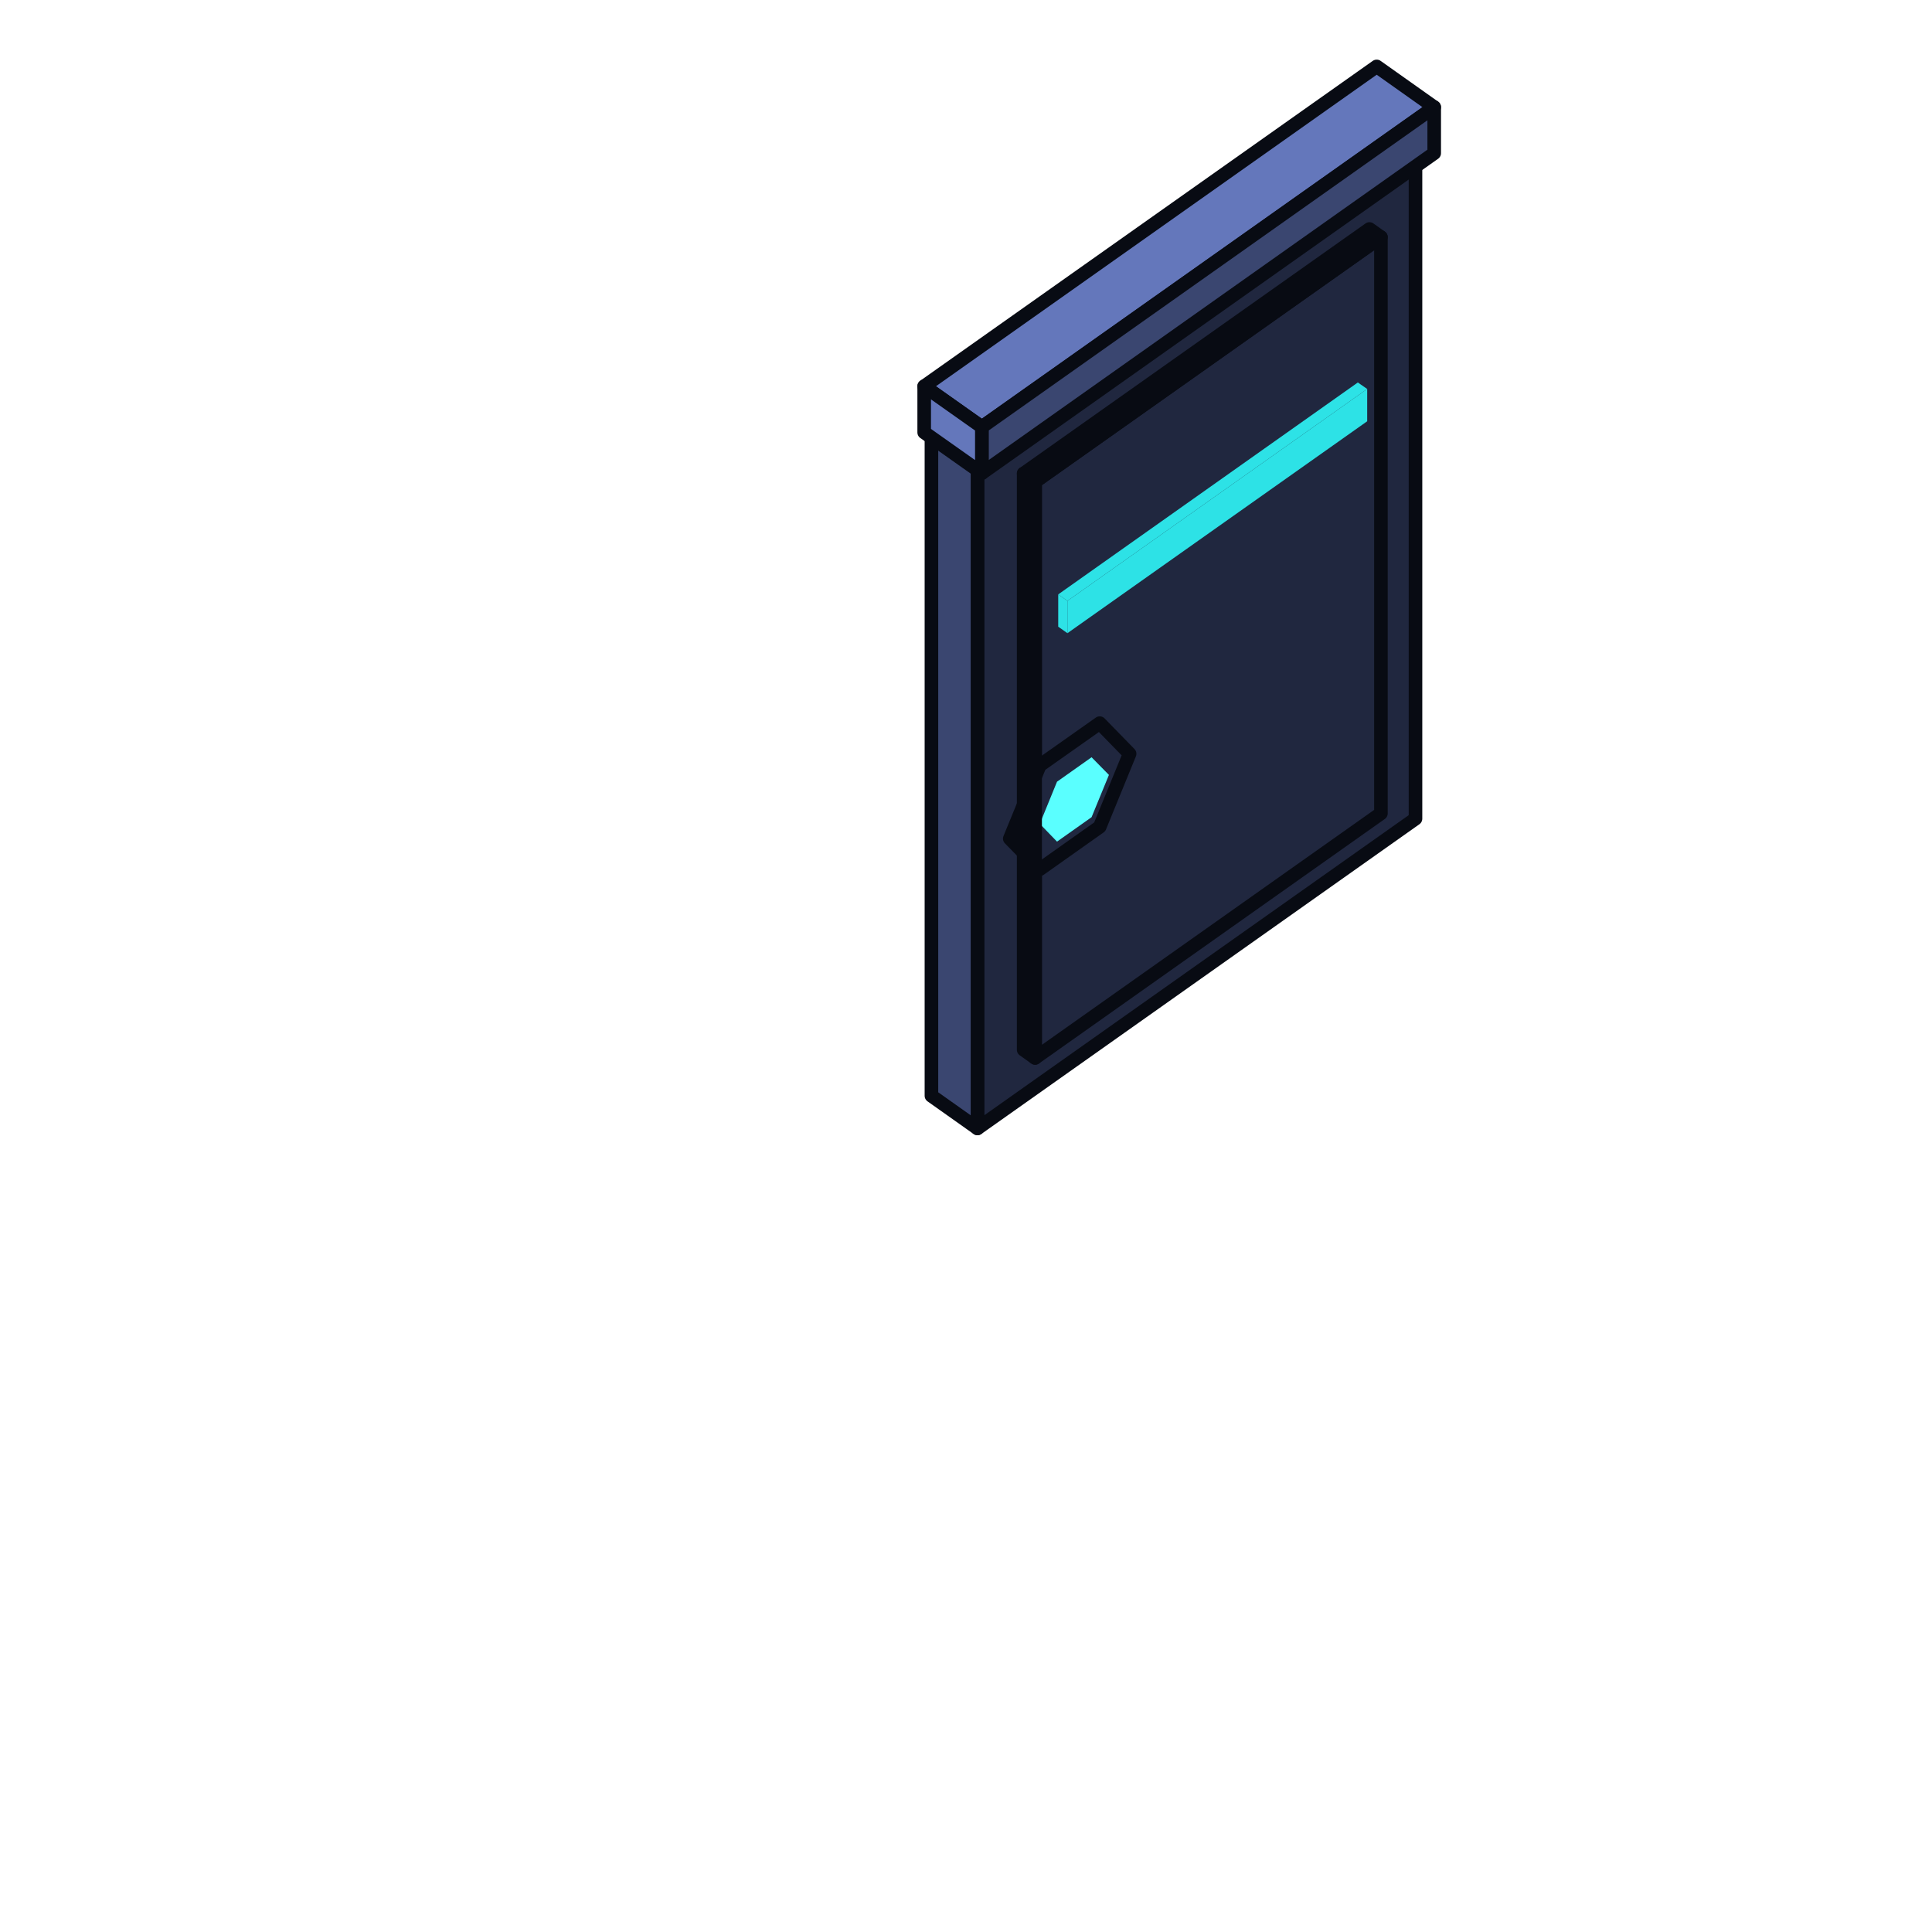
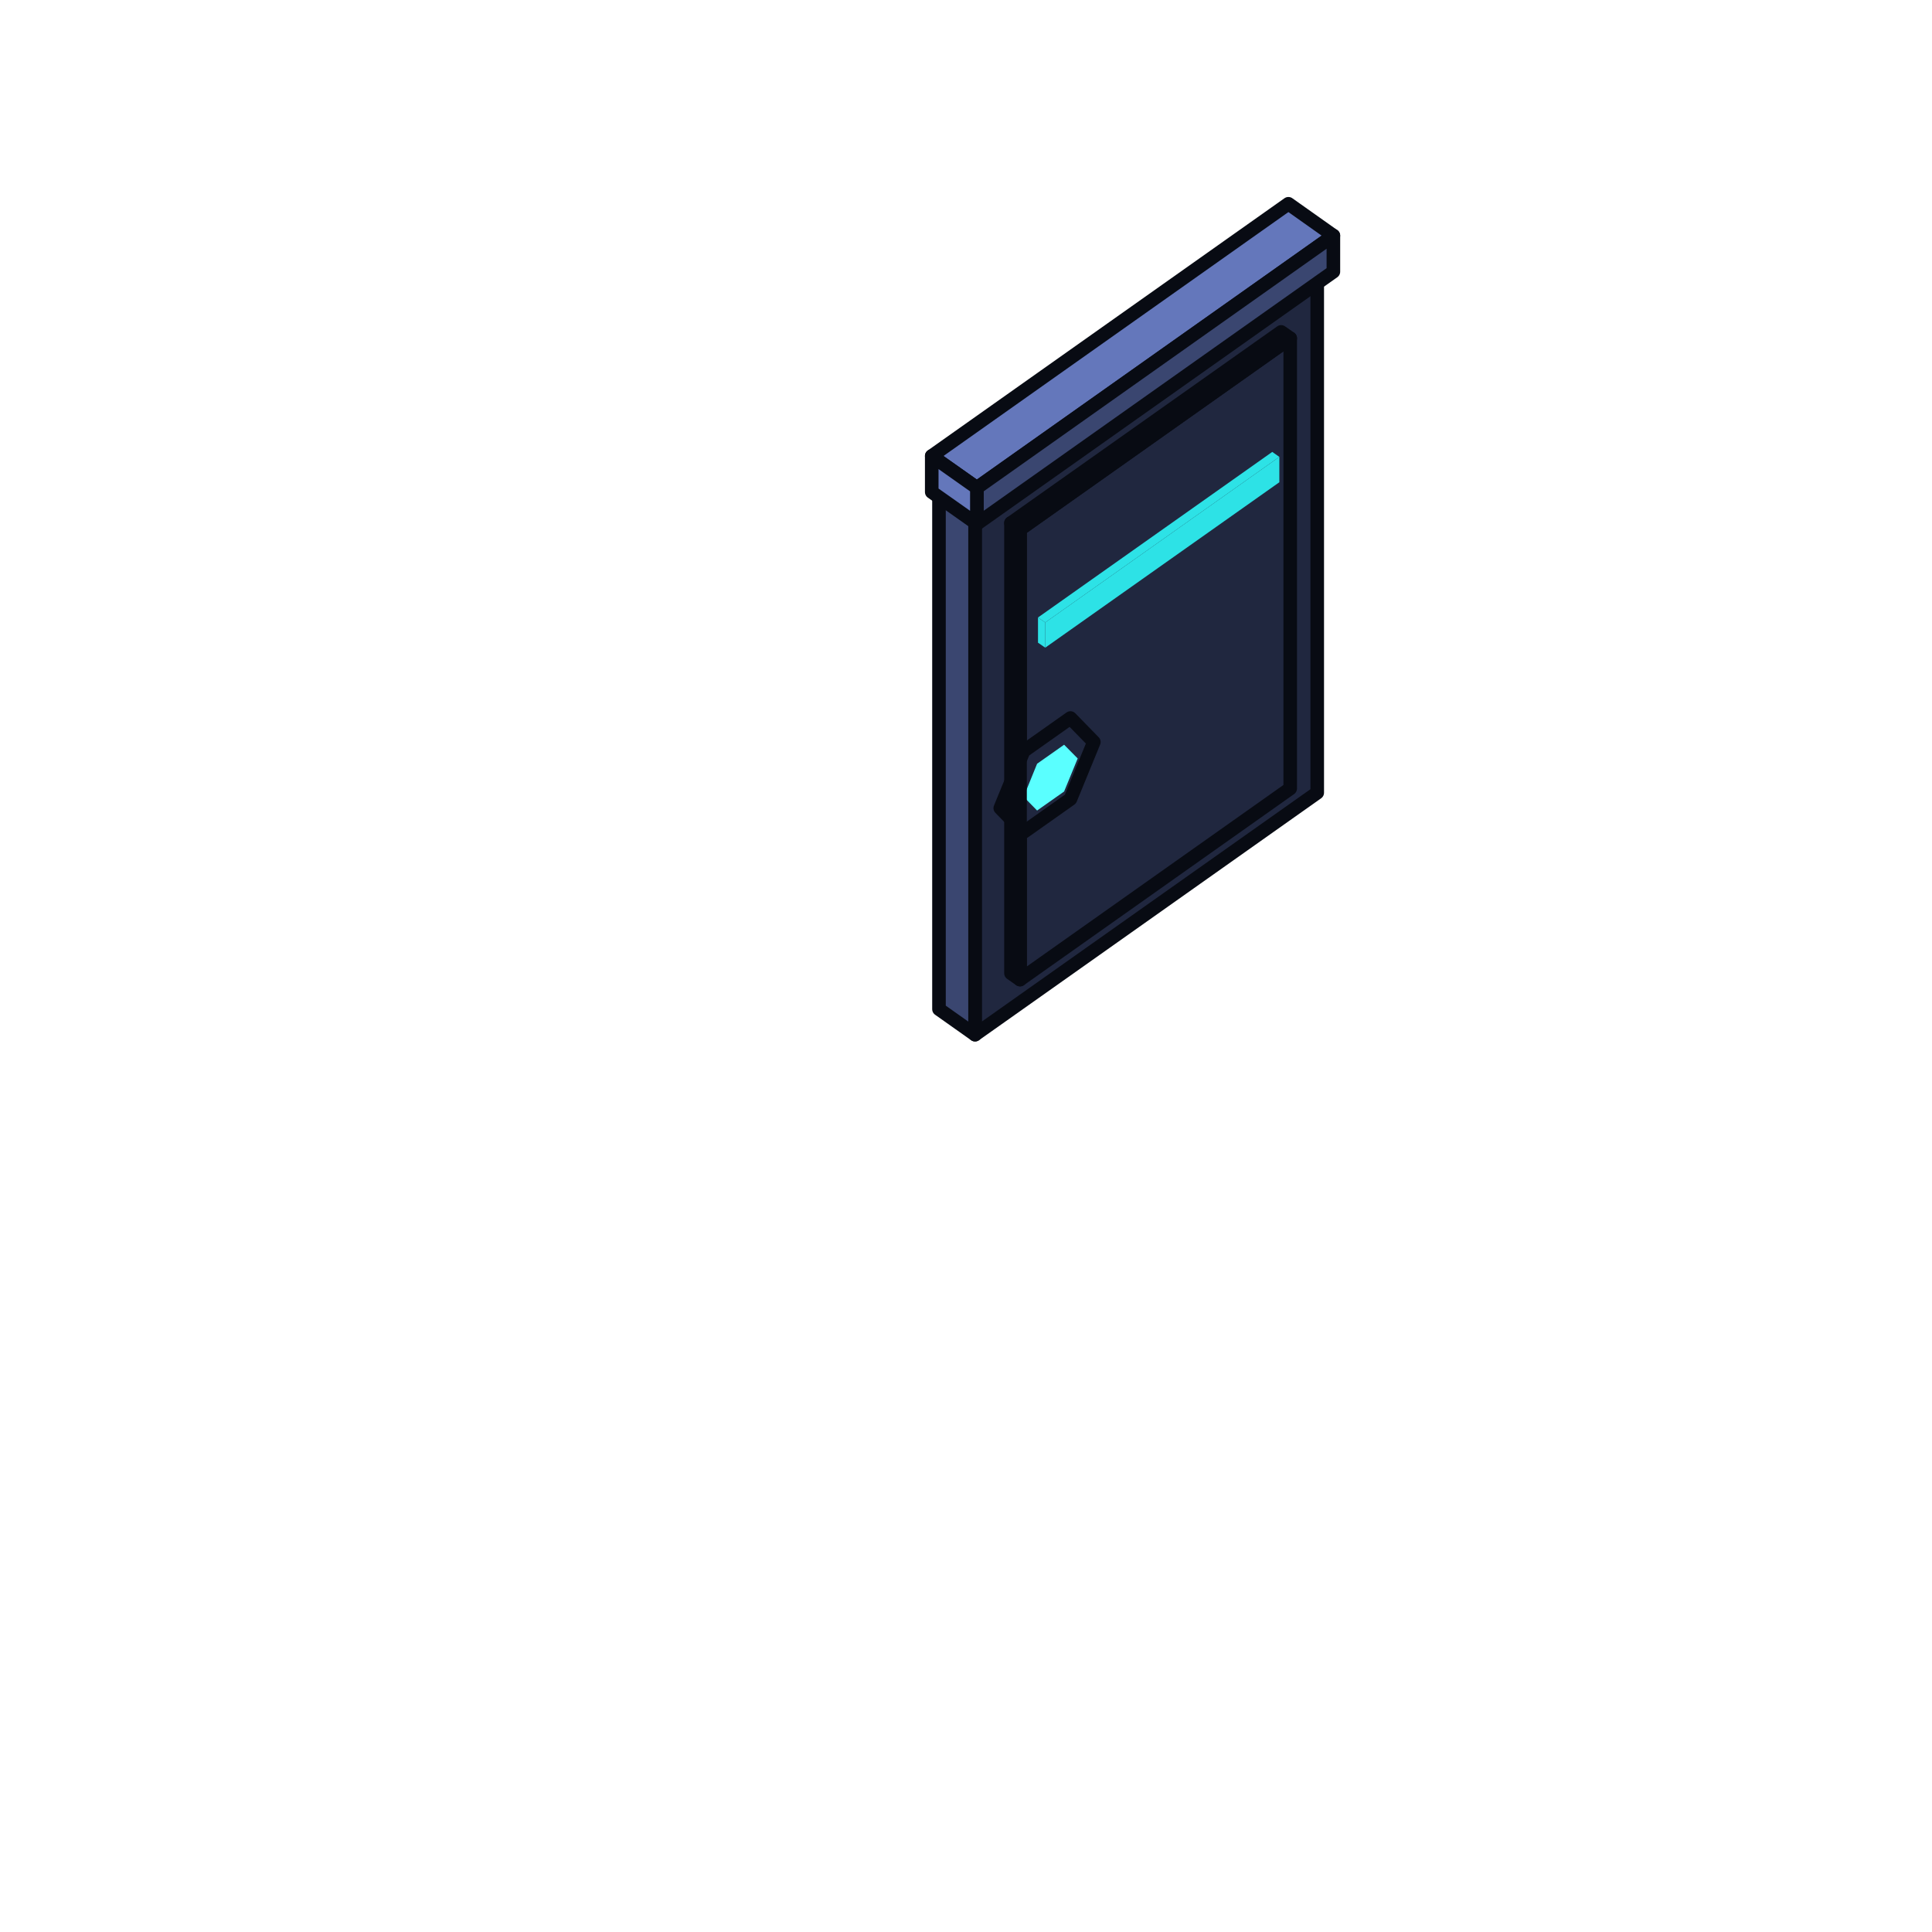
<svg xmlns="http://www.w3.org/2000/svg" viewBox="0 0 128 128" width="128" height="128" data-part-id="eq_deflector" data-type="equipment" data-direction="east">
  <g stroke="#080b13" stroke-width="0.9" stroke-linejoin="round">
-     <path d="M64.76 74.76 L93.78 54.24 L93.78 9.95 L64.76 30.47 Z" fill="#20273f" />
-     <path d="M68.58 70.09 L91.49 53.89 L91.49 15.71 L68.58 31.91 Z" fill="#20273f" />
-     <path d="M74.84 49.94 L72.86 47.91 L68.89 50.71 L66.9 55.56 L68.89 57.59 L72.86 54.78 Z" fill="#20273f" />
-     <path d="M73.47 51.34 L72.32 50.17 L70.03 51.79 L68.89 54.58 L70.03 55.76 L72.32 54.14 Z" fill="#5affff" stroke="none" />
-     <path d="M70.72 41.95 L90.58 27.91 L90.58 25.77 L70.72 39.81 Z" fill="#2de2e6" stroke="none" />
-     <path d="M70.11 39.38 L70.72 39.81 L90.58 25.77 L89.96 25.34 Z" fill="#2de2e6" stroke="none" />
-     <path d="M67.82 69.55 L68.58 70.09 L68.58 31.91 L67.82 31.37 Z" fill="#20273f" />
-     <path d="M61.71 72.6 L64.76 74.76 L64.76 30.47 L61.71 28.31 Z" fill="#3a4670" />
-     <path d="M67.82 31.37 L68.58 31.91 L91.49 15.71 L90.73 15.17 Z" fill="#3a4670" />
-     <path d="M70.11 41.52 L70.72 41.95 L70.72 39.81 L70.11 39.38 Z" fill="#2de2e6" stroke="none" />
-     <path d="M61.71 28.31 L64.76 30.47 L93.78 9.95 L90.73 7.79 Z" fill="#6477bb" />
-     <path d="M61.23 25.59 L65.05 28.29 L95.02 7.1 L91.21 4.4 Z" fill="#6477bb" />
-     <path d="M65.05 31.35 L95.02 10.15 L95.02 7.1 L65.05 28.29 Z" fill="#3a4670" />
-     <path d="M61.23 28.65 L65.05 31.35 L65.05 28.29 L61.23 25.59 Z" fill="#6477bb" />
+     <path d="M64.6 68.55 L87.27 52.52 L87.27 17.92 L64.6 33.95 Z" fill="#20273f" />
+     <path d="M67.58 64.9 L85.48 52.24 L85.48 22.41 L67.58 35.07 Z" fill="#20273f" />
+     <path d="M72.47 49.16 L70.92 47.57 L67.82 49.76 L66.27 53.54 L67.82 55.13 L70.92 52.94 Z" fill="#20273f" />
+     <path d="M71.4 50.25 L70.5 49.34 L68.71 50.6 L67.82 52.79 L68.71 53.7 L70.5 52.44 Z" fill="#5affff" stroke="none" />
+     <path d="M69.25 42.91 L84.76 31.95 L84.76 30.27 L69.25 41.24 Z" fill="#2de2e6" stroke="none" />
+     <path d="M68.77 40.91 L69.25 41.24 L84.76 30.27 L84.29 29.94 Z" fill="#2de2e6" stroke="none" />
+     <path d="M66.98 64.48 L67.58 64.9 L67.58 35.07 L66.98 34.65 Z" fill="#20273f" />
+     <path d="M62.21 66.86 L64.6 68.55 L64.6 33.95 L62.21 32.26 Z" fill="#3a4670" />
+     <path d="M66.98 34.65 L67.58 35.07 L85.48 22.41 L84.88 21.99 Z" fill="#3a4670" />
+     <path d="M68.77 42.58 L69.25 42.91 L69.25 41.24 L68.77 40.91 Z" fill="#2de2e6" stroke="none" />
+     <path d="M62.21 32.26 L64.6 33.95 L87.27 17.92 L84.88 16.23 Z" fill="#6477bb" />
+     <path d="M61.73 30.21 L64.72 32.32 L88.34 15.61 L85.36 13.5 Z" fill="#6477bb" />
+     <path d="M64.72 34.71 L88.34 18.0 L88.34 15.61 L64.72 32.32 Z" fill="#3a4670" />
+     <path d="M61.73 32.6 L64.72 34.71 L64.72 32.32 L61.73 30.21 Z" fill="#6477bb" />
  </g>
</svg>
